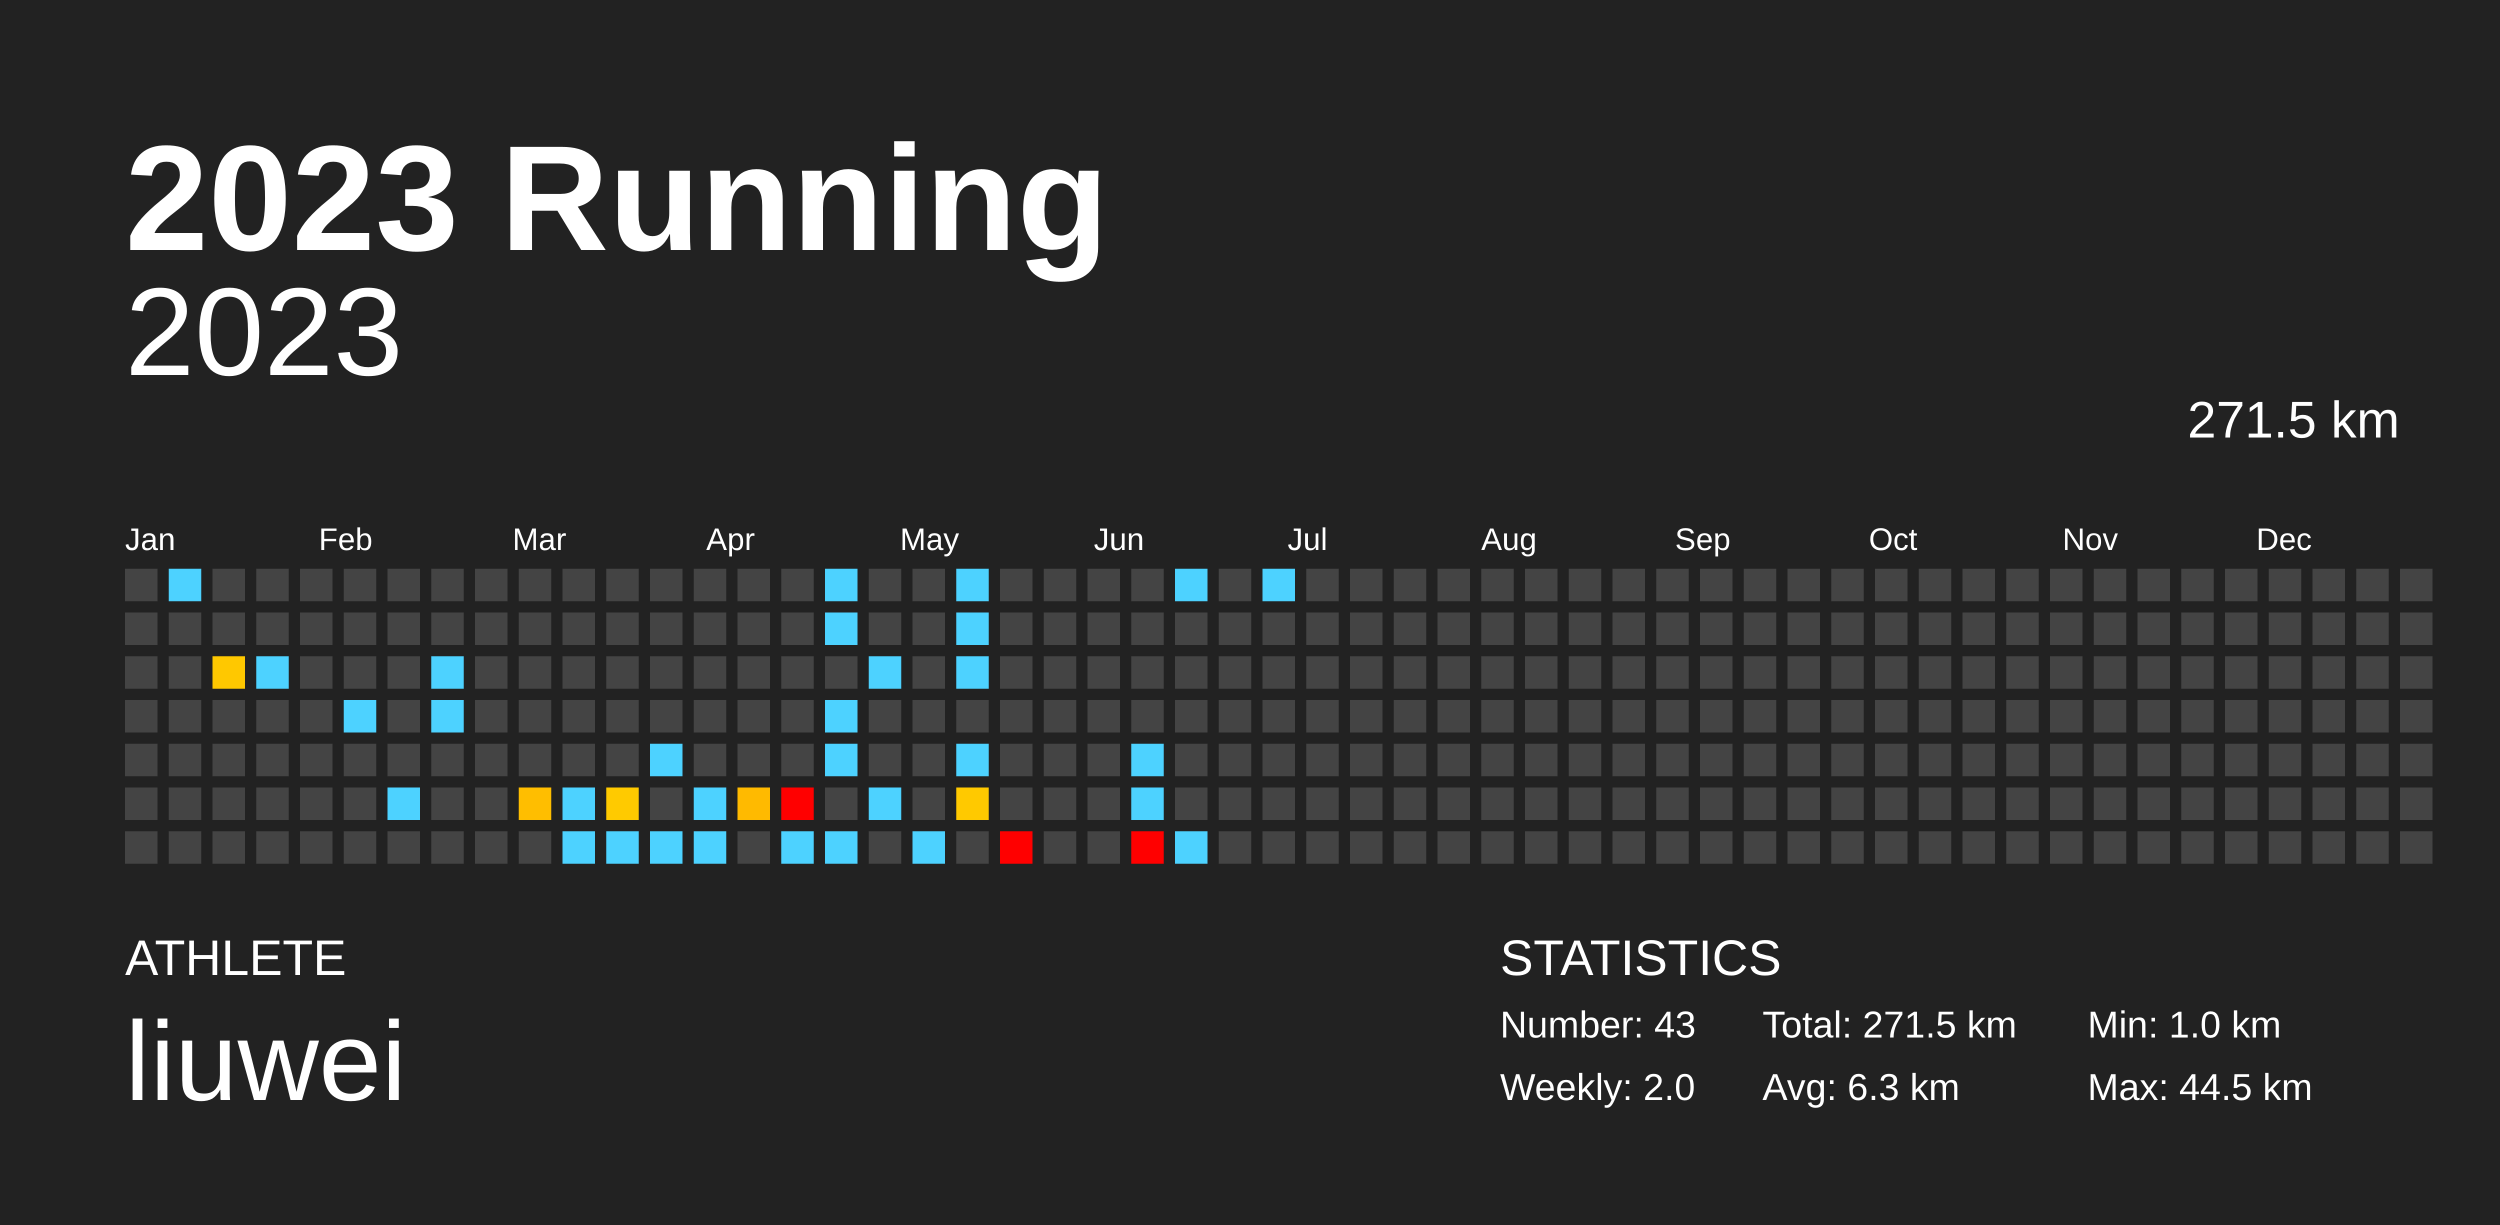
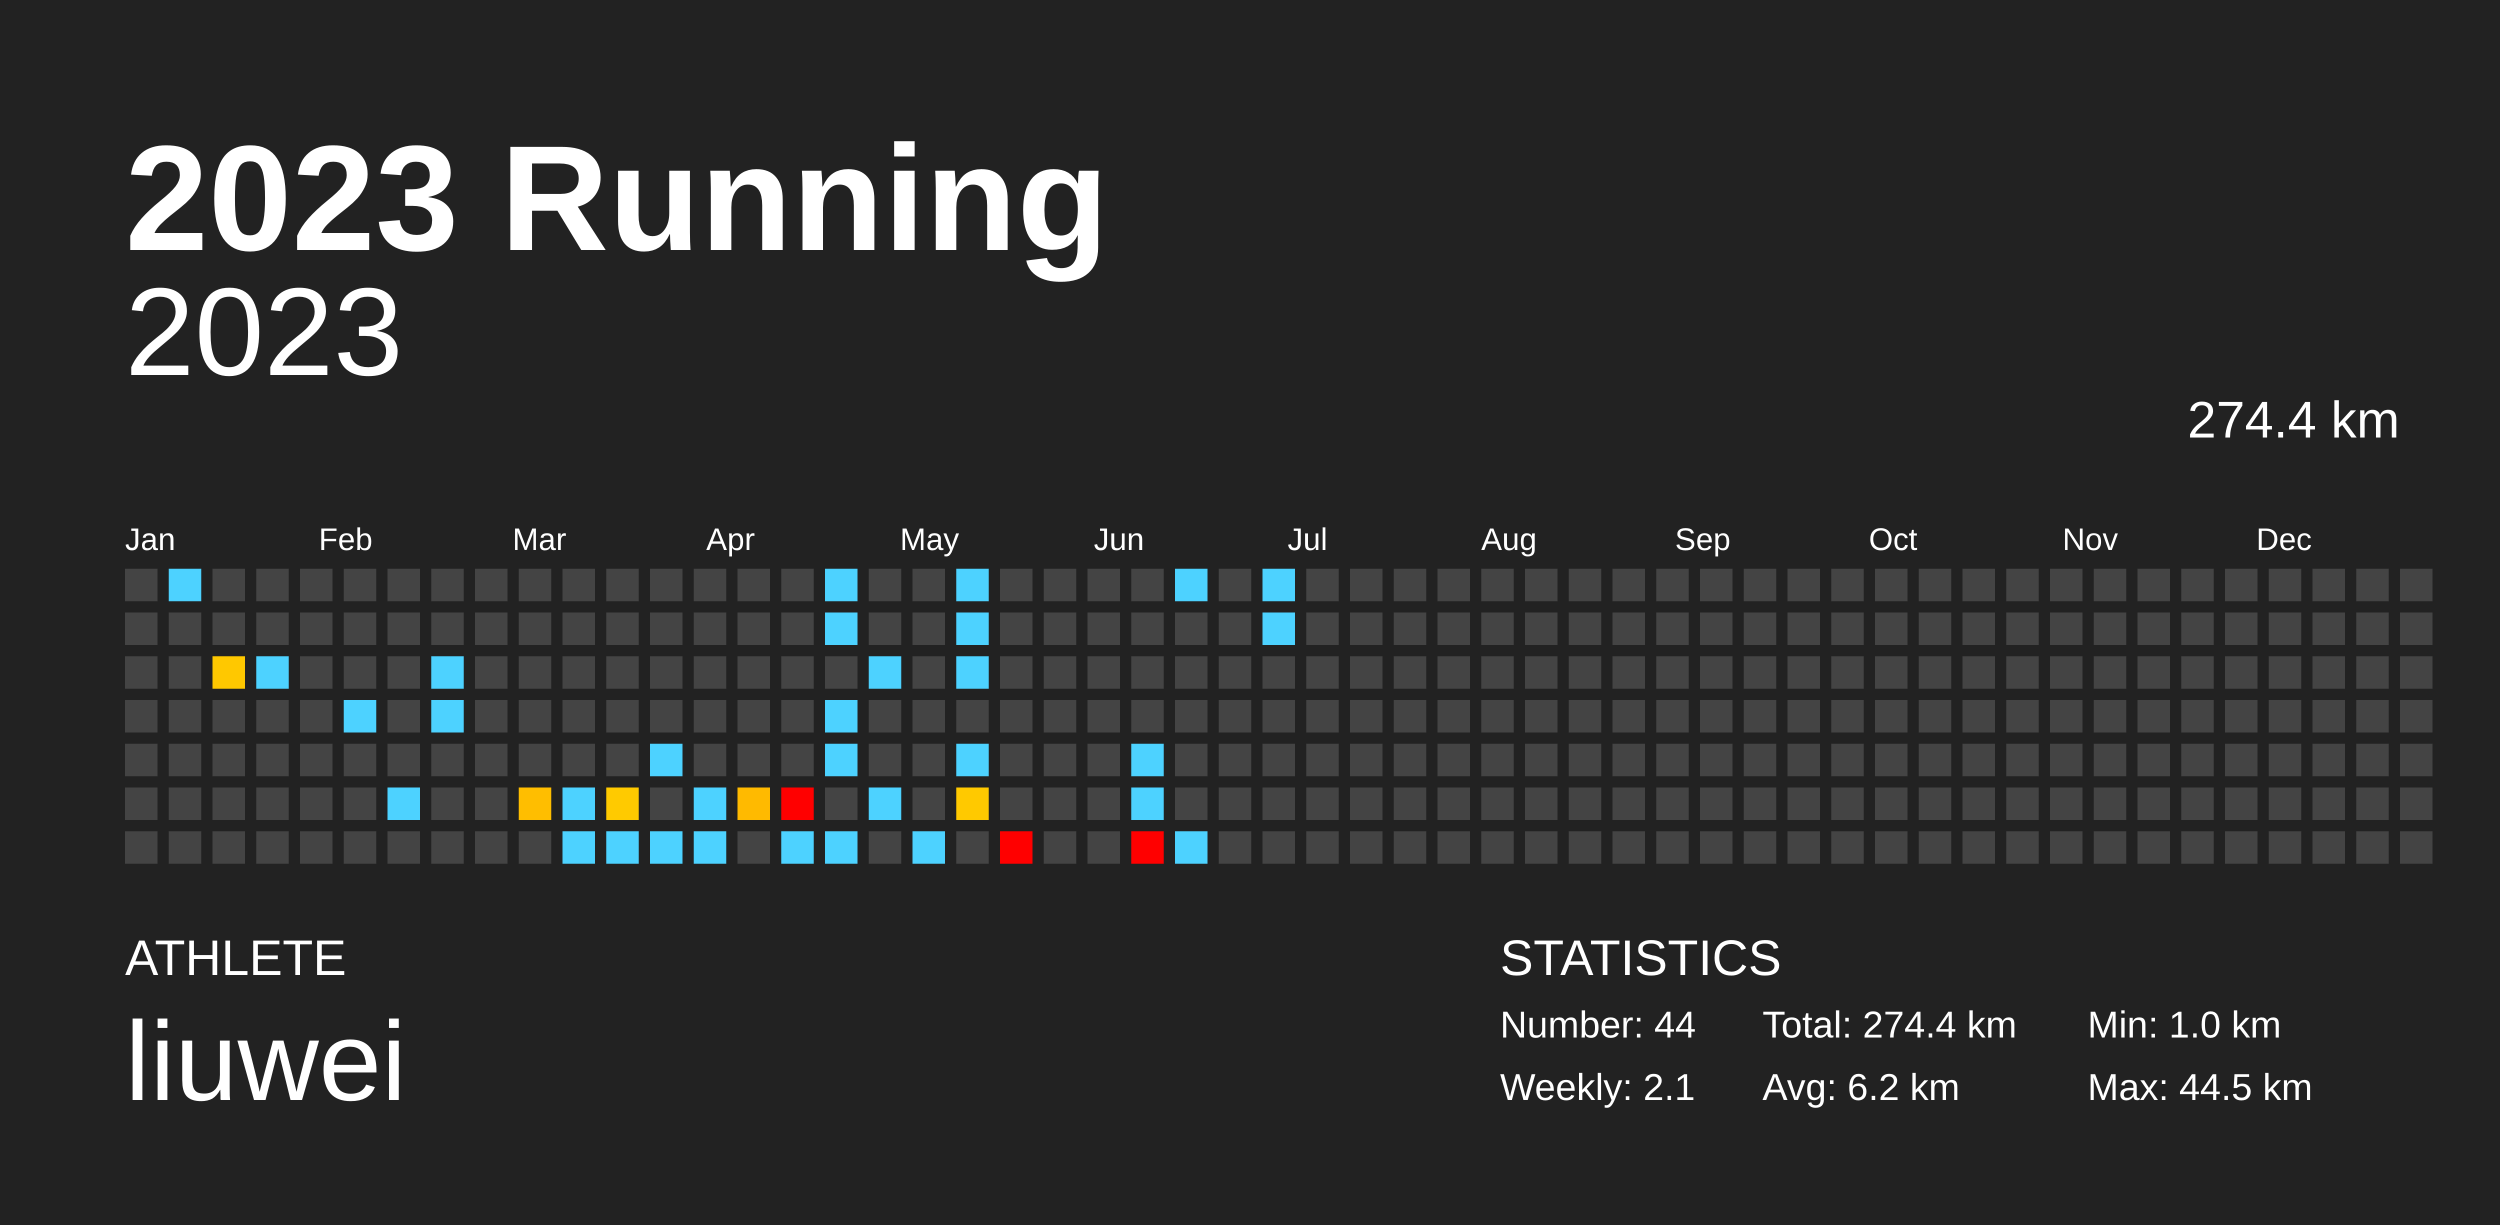
<svg xmlns="http://www.w3.org/2000/svg" baseProfile="full" height="98mm" version="1.1" viewBox="0,0,200,98" width="200mm">
  <defs />
  <rect fill="#222222" height="98" width="200" x="0" y="0" />
  <text fill="#FFFFFF" style="font-size:12px; font-family:Arial; font-weight:bold;" x="10" y="20">2023 Running</text>
  <text fill="#FFFFFF" style="font-size:4px; font-family:Arial" x="10" y="78">ATHLETE</text>
  <text fill="#FFFFFF" style="font-size:9px; font-family:Arial" x="10" y="88">liuwei</text>
  <text fill="#FFFFFF" style="font-size:4px; font-family:Arial" x="120" y="78">STATISTICS</text>
-   <text fill="#FFFFFF" style="font-size:3px; font-family:Arial" x="120" y="83">Number: 43</text>
-   <text fill="#FFFFFF" style="font-size:3px; font-family:Arial" x="120" y="88">Weekly: 2.0</text>
-   <text fill="#FFFFFF" style="font-size:3px; font-family:Arial" x="141" y="83">Total: 271.5 km</text>
-   <text fill="#FFFFFF" style="font-size:3px; font-family:Arial" x="141" y="88">Avg: 6.3 km</text>
+   <text fill="#FFFFFF" style="font-size:3px; font-family:Arial" x="120" y="83">Number: 44</text>
+   <text fill="#FFFFFF" style="font-size:3px; font-family:Arial" x="120" y="88">Weekly: 2.1</text>
+   <text fill="#FFFFFF" style="font-size:3px; font-family:Arial" x="141" y="83">Total: 274.4 km</text>
+   <text fill="#FFFFFF" style="font-size:3px; font-family:Arial" x="141" y="88">Avg: 6.2 km</text>
  <text fill="#FFFFFF" style="font-size:3px; font-family:Arial" x="167" y="83">Min: 1.0 km</text>
  <text fill="#FFFFFF" style="font-size:3px; font-family:Arial" x="167" y="88">Max: 44.5 km</text>
  <text alignment-baseline="hanging" fill="#FFFFFF" style="font-size:10.0px; font-family:Arial;" x="10" y="30">2023</text>
-   <text alignment-baseline="hanging" fill="#FFFFFF" style="font-size:4.125px; font-family:Arial;" x="175" y="35">271.5 km</text>
+   <text alignment-baseline="hanging" fill="#FFFFFF" style="font-size:4.125px; font-family:Arial;" x="175" y="35">274.4 km</text>
  <text fill="#FFFFFF" style="font-size:2.5px; font-family:Arial" x="10.0" y="44">Jan</text>
  <text fill="#FFFFFF" style="font-size:2.5px; font-family:Arial" x="25.5" y="44">Feb</text>
  <text fill="#FFFFFF" style="font-size:2.5px; font-family:Arial" x="41.0" y="44">Mar</text>
  <text fill="#FFFFFF" style="font-size:2.5px; font-family:Arial" x="56.5" y="44">Apr</text>
  <text fill="#FFFFFF" style="font-size:2.5px; font-family:Arial" x="72.0" y="44">May</text>
  <text fill="#FFFFFF" style="font-size:2.5px; font-family:Arial" x="87.5" y="44">Jun</text>
  <text fill="#FFFFFF" style="font-size:2.5px; font-family:Arial" x="103.0" y="44">Jul</text>
  <text fill="#FFFFFF" style="font-size:2.5px; font-family:Arial" x="118.5" y="44">Aug</text>
  <text fill="#FFFFFF" style="font-size:2.5px; font-family:Arial" x="134.0" y="44">Sep</text>
  <text fill="#FFFFFF" style="font-size:2.5px; font-family:Arial" x="149.5" y="44">Oct</text>
  <text fill="#FFFFFF" style="font-size:2.5px; font-family:Arial" x="165.0" y="44">Nov</text>
  <text fill="#FFFFFF" style="font-size:2.5px; font-family:Arial" x="180.5" y="44">Dec</text>
  <rect fill="#444444" height="2.6" width="2.6" x="10.0" y="45.5" />
  <rect fill="#444444" height="2.6" width="2.6" x="10.0" y="49.0" />
  <rect fill="#444444" height="2.6" width="2.6" x="10.0" y="52.5" />
  <rect fill="#444444" height="2.6" width="2.6" x="10.0" y="56.0" />
  <rect fill="#444444" height="2.6" width="2.6" x="10.0" y="59.5" />
  <rect fill="#444444" height="2.6" width="2.6" x="10.0" y="63.0" />
  <rect fill="#444444" height="2.6" width="2.6" x="10.0" y="66.5" />
  <rect fill="#4dd2ff" height="2.6" width="2.6" x="13.5" y="45.5" />
  <rect fill="#444444" height="2.6" width="2.6" x="13.5" y="49.0" />
  <rect fill="#444444" height="2.6" width="2.6" x="13.5" y="52.5" />
  <rect fill="#444444" height="2.6" width="2.6" x="13.5" y="56.0" />
  <rect fill="#444444" height="2.6" width="2.6" x="13.5" y="59.5" />
  <rect fill="#444444" height="2.6" width="2.6" x="13.5" y="63.0" />
  <rect fill="#444444" height="2.6" width="2.6" x="13.5" y="66.5" />
  <rect fill="#444444" height="2.6" width="2.6" x="17.0" y="45.5" />
  <rect fill="#444444" height="2.6" width="2.6" x="17.0" y="49.0" />
  <rect fill="#ffc800" height="2.6" width="2.6" x="17.0" y="52.5" />
  <rect fill="#444444" height="2.6" width="2.6" x="17.0" y="56.0" />
  <rect fill="#444444" height="2.6" width="2.6" x="17.0" y="59.5" />
  <rect fill="#444444" height="2.6" width="2.6" x="17.0" y="63.0" />
  <rect fill="#444444" height="2.6" width="2.6" x="17.0" y="66.5" />
  <rect fill="#444444" height="2.6" width="2.6" x="20.5" y="45.5" />
  <rect fill="#444444" height="2.6" width="2.6" x="20.5" y="49.0" />
  <rect fill="#4dd2ff" height="2.6" width="2.6" x="20.5" y="52.5" />
  <rect fill="#444444" height="2.6" width="2.6" x="20.5" y="56.0" />
  <rect fill="#444444" height="2.6" width="2.6" x="20.5" y="59.5" />
  <rect fill="#444444" height="2.6" width="2.6" x="20.5" y="63.0" />
  <rect fill="#444444" height="2.6" width="2.6" x="20.5" y="66.5" />
  <rect fill="#444444" height="2.6" width="2.6" x="24.0" y="45.5" />
  <rect fill="#444444" height="2.6" width="2.6" x="24.0" y="49.0" />
  <rect fill="#444444" height="2.6" width="2.6" x="24.0" y="52.5" />
  <rect fill="#444444" height="2.6" width="2.6" x="24.0" y="56.0" />
  <rect fill="#444444" height="2.6" width="2.6" x="24.0" y="59.5" />
  <rect fill="#444444" height="2.6" width="2.6" x="24.0" y="63.0" />
  <rect fill="#444444" height="2.6" width="2.6" x="24.0" y="66.5" />
  <rect fill="#444444" height="2.6" width="2.6" x="27.5" y="45.5" />
  <rect fill="#444444" height="2.6" width="2.6" x="27.5" y="49.0" />
  <rect fill="#444444" height="2.6" width="2.6" x="27.5" y="52.5" />
  <rect fill="#4dd2ff" height="2.6" width="2.6" x="27.5" y="56.0" />
  <rect fill="#444444" height="2.6" width="2.6" x="27.5" y="59.5" />
  <rect fill="#444444" height="2.6" width="2.6" x="27.5" y="63.0" />
  <rect fill="#444444" height="2.6" width="2.6" x="27.5" y="66.5" />
  <rect fill="#444444" height="2.6" width="2.6" x="31.0" y="45.5" />
  <rect fill="#444444" height="2.6" width="2.6" x="31.0" y="49.0" />
  <rect fill="#444444" height="2.6" width="2.6" x="31.0" y="52.5" />
  <rect fill="#444444" height="2.6" width="2.6" x="31.0" y="56.0" />
  <rect fill="#444444" height="2.6" width="2.6" x="31.0" y="59.5" />
  <rect fill="#4dd2ff" height="2.6" width="2.6" x="31.0" y="63.0" />
  <rect fill="#444444" height="2.6" width="2.6" x="31.0" y="66.5" />
  <rect fill="#444444" height="2.6" width="2.6" x="34.5" y="45.5" />
  <rect fill="#444444" height="2.6" width="2.6" x="34.5" y="49.0" />
  <rect fill="#4dd2ff" height="2.6" width="2.6" x="34.5" y="52.5" />
  <rect fill="#4dd2ff" height="2.6" width="2.6" x="34.5" y="56.0" />
  <rect fill="#444444" height="2.6" width="2.6" x="34.5" y="59.5" />
  <rect fill="#444444" height="2.6" width="2.6" x="34.5" y="63.0" />
  <rect fill="#444444" height="2.6" width="2.6" x="34.5" y="66.5" />
  <rect fill="#444444" height="2.6" width="2.6" x="38.0" y="45.5" />
  <rect fill="#444444" height="2.6" width="2.6" x="38.0" y="49.0" />
  <rect fill="#444444" height="2.6" width="2.6" x="38.0" y="52.5" />
  <rect fill="#444444" height="2.6" width="2.6" x="38.0" y="56.0" />
  <rect fill="#444444" height="2.6" width="2.6" x="38.0" y="59.5" />
  <rect fill="#444444" height="2.6" width="2.6" x="38.0" y="63.0" />
  <rect fill="#444444" height="2.6" width="2.6" x="38.0" y="66.5" />
  <rect fill="#444444" height="2.6" width="2.6" x="41.5" y="45.5" />
  <rect fill="#444444" height="2.6" width="2.6" x="41.5" y="49.0" />
  <rect fill="#444444" height="2.6" width="2.6" x="41.5" y="52.5" />
  <rect fill="#444444" height="2.6" width="2.6" x="41.5" y="56.0" />
  <rect fill="#444444" height="2.6" width="2.6" x="41.5" y="59.5" />
  <rect fill="#ffbe00" height="2.6" width="2.6" x="41.5" y="63.0" />
  <rect fill="#444444" height="2.6" width="2.6" x="41.5" y="66.5" />
  <rect fill="#444444" height="2.6" width="2.6" x="45.0" y="45.5" />
  <rect fill="#444444" height="2.6" width="2.6" x="45.0" y="49.0" />
  <rect fill="#444444" height="2.6" width="2.6" x="45.0" y="52.5" />
  <rect fill="#444444" height="2.6" width="2.6" x="45.0" y="56.0" />
  <rect fill="#444444" height="2.6" width="2.6" x="45.0" y="59.5" />
  <rect fill="#4dd2ff" height="2.6" width="2.6" x="45.0" y="63.0" />
  <rect fill="#4dd2ff" height="2.6" width="2.6" x="45.0" y="66.5" />
  <rect fill="#444444" height="2.6" width="2.6" x="48.5" y="45.5" />
  <rect fill="#444444" height="2.6" width="2.6" x="48.5" y="49.0" />
  <rect fill="#444444" height="2.6" width="2.6" x="48.5" y="52.5" />
  <rect fill="#444444" height="2.6" width="2.6" x="48.5" y="56.0" />
  <rect fill="#444444" height="2.6" width="2.6" x="48.5" y="59.5" />
  <rect fill="#ffca00" height="2.6" width="2.6" x="48.5" y="63.0" />
  <rect fill="#4dd2ff" height="2.6" width="2.6" x="48.5" y="66.5" />
  <rect fill="#444444" height="2.6" width="2.6" x="52.0" y="45.5" />
  <rect fill="#444444" height="2.6" width="2.6" x="52.0" y="49.0" />
  <rect fill="#444444" height="2.6" width="2.6" x="52.0" y="52.5" />
  <rect fill="#444444" height="2.6" width="2.6" x="52.0" y="56.0" />
  <rect fill="#4dd2ff" height="2.6" width="2.6" x="52.0" y="59.5" />
  <rect fill="#444444" height="2.6" width="2.6" x="52.0" y="63.0" />
  <rect fill="#4dd2ff" height="2.6" width="2.6" x="52.0" y="66.5" />
  <rect fill="#444444" height="2.6" width="2.6" x="55.5" y="45.5" />
  <rect fill="#444444" height="2.6" width="2.6" x="55.5" y="49.0" />
  <rect fill="#444444" height="2.6" width="2.6" x="55.5" y="52.5" />
  <rect fill="#444444" height="2.6" width="2.6" x="55.5" y="56.0" />
  <rect fill="#444444" height="2.6" width="2.6" x="55.5" y="59.5" />
  <rect fill="#4dd2ff" height="2.6" width="2.6" x="55.5" y="63.0" />
  <rect fill="#4dd2ff" height="2.6" width="2.6" x="55.5" y="66.5" />
  <rect fill="#444444" height="2.6" width="2.6" x="59.0" y="45.5" />
  <rect fill="#444444" height="2.6" width="2.6" x="59.0" y="49.0" />
  <rect fill="#444444" height="2.6" width="2.6" x="59.0" y="52.5" />
  <rect fill="#444444" height="2.6" width="2.6" x="59.0" y="56.0" />
  <rect fill="#444444" height="2.6" width="2.6" x="59.0" y="59.5" />
  <rect fill="#ffba00" height="2.6" width="2.6" x="59.0" y="63.0" />
  <rect fill="#444444" height="2.6" width="2.6" x="59.0" y="66.5" />
  <rect fill="#444444" height="2.6" width="2.6" x="62.5" y="45.5" />
  <rect fill="#444444" height="2.6" width="2.6" x="62.5" y="49.0" />
  <rect fill="#444444" height="2.6" width="2.6" x="62.5" y="52.5" />
  <rect fill="#444444" height="2.6" width="2.6" x="62.5" y="56.0" />
  <rect fill="#444444" height="2.6" width="2.6" x="62.5" y="59.5" />
  <rect fill="red" height="2.6" width="2.6" x="62.5" y="63.0" />
  <rect fill="#4dd2ff" height="2.6" width="2.6" x="62.5" y="66.5" />
  <rect fill="#4dd2ff" height="2.6" width="2.6" x="66.0" y="45.5" />
  <rect fill="#4dd2ff" height="2.6" width="2.6" x="66.0" y="49.0" />
  <rect fill="#444444" height="2.6" width="2.6" x="66.0" y="52.5" />
  <rect fill="#4dd2ff" height="2.6" width="2.6" x="66.0" y="56.0" />
  <rect fill="#4dd2ff" height="2.6" width="2.6" x="66.0" y="59.5" />
  <rect fill="#444444" height="2.6" width="2.6" x="66.0" y="63.0" />
  <rect fill="#4dd2ff" height="2.6" width="2.6" x="66.0" y="66.5" />
  <rect fill="#444444" height="2.6" width="2.6" x="69.5" y="45.5" />
  <rect fill="#444444" height="2.6" width="2.6" x="69.5" y="49.0" />
  <rect fill="#4dd2ff" height="2.6" width="2.6" x="69.5" y="52.5" />
  <rect fill="#444444" height="2.6" width="2.6" x="69.5" y="56.0" />
  <rect fill="#444444" height="2.6" width="2.6" x="69.5" y="59.5" />
  <rect fill="#4dd2ff" height="2.6" width="2.6" x="69.5" y="63.0" />
  <rect fill="#444444" height="2.6" width="2.6" x="69.5" y="66.5" />
  <rect fill="#444444" height="2.6" width="2.6" x="73.0" y="45.5" />
  <rect fill="#444444" height="2.6" width="2.6" x="73.0" y="49.0" />
  <rect fill="#444444" height="2.6" width="2.6" x="73.0" y="52.5" />
  <rect fill="#444444" height="2.6" width="2.6" x="73.0" y="56.0" />
  <rect fill="#444444" height="2.6" width="2.6" x="73.0" y="59.5" />
  <rect fill="#444444" height="2.6" width="2.6" x="73.0" y="63.0" />
  <rect fill="#4dd2ff" height="2.6" width="2.6" x="73.0" y="66.5" />
  <rect fill="#4dd2ff" height="2.6" width="2.6" x="76.5" y="45.5" />
  <rect fill="#4dd2ff" height="2.6" width="2.6" x="76.5" y="49.0" />
  <rect fill="#4dd2ff" height="2.6" width="2.6" x="76.5" y="52.5" />
  <rect fill="#444444" height="2.6" width="2.6" x="76.5" y="56.0" />
  <rect fill="#4dd2ff" height="2.6" width="2.6" x="76.5" y="59.5" />
  <rect fill="#ffc900" height="2.6" width="2.6" x="76.5" y="63.0" />
  <rect fill="#444444" height="2.6" width="2.6" x="76.5" y="66.5" />
  <rect fill="#444444" height="2.6" width="2.6" x="80.0" y="45.5" />
  <rect fill="#444444" height="2.6" width="2.6" x="80.0" y="49.0" />
  <rect fill="#444444" height="2.6" width="2.6" x="80.0" y="52.5" />
  <rect fill="#444444" height="2.6" width="2.6" x="80.0" y="56.0" />
  <rect fill="#444444" height="2.6" width="2.6" x="80.0" y="59.5" />
  <rect fill="#444444" height="2.6" width="2.6" x="80.0" y="63.0" />
  <rect fill="red" height="2.6" width="2.6" x="80.0" y="66.5" />
  <rect fill="#444444" height="2.6" width="2.6" x="83.5" y="45.5" />
  <rect fill="#444444" height="2.6" width="2.6" x="83.5" y="49.0" />
  <rect fill="#444444" height="2.6" width="2.6" x="83.5" y="52.5" />
  <rect fill="#444444" height="2.6" width="2.6" x="83.5" y="56.0" />
  <rect fill="#444444" height="2.6" width="2.6" x="83.5" y="59.5" />
  <rect fill="#444444" height="2.6" width="2.6" x="83.5" y="63.0" />
  <rect fill="#444444" height="2.6" width="2.6" x="83.5" y="66.5" />
  <rect fill="#444444" height="2.6" width="2.6" x="87.0" y="45.5" />
  <rect fill="#444444" height="2.6" width="2.6" x="87.0" y="49.0" />
  <rect fill="#444444" height="2.6" width="2.6" x="87.0" y="52.5" />
  <rect fill="#444444" height="2.6" width="2.6" x="87.0" y="56.0" />
  <rect fill="#444444" height="2.6" width="2.6" x="87.0" y="59.5" />
  <rect fill="#444444" height="2.6" width="2.6" x="87.0" y="63.0" />
  <rect fill="#444444" height="2.6" width="2.6" x="87.0" y="66.5" />
  <rect fill="#444444" height="2.6" width="2.6" x="90.5" y="45.5" />
  <rect fill="#444444" height="2.6" width="2.6" x="90.5" y="49.0" />
  <rect fill="#444444" height="2.6" width="2.6" x="90.5" y="52.5" />
  <rect fill="#444444" height="2.6" width="2.6" x="90.5" y="56.0" />
  <rect fill="#4dd2ff" height="2.6" width="2.6" x="90.5" y="59.5" />
  <rect fill="#4dd2ff" height="2.6" width="2.6" x="90.5" y="63.0" />
  <rect fill="red" height="2.6" width="2.6" x="90.5" y="66.5" />
  <rect fill="#4dd2ff" height="2.6" width="2.6" x="94.0" y="45.5" />
  <rect fill="#444444" height="2.6" width="2.6" x="94.0" y="49.0" />
  <rect fill="#444444" height="2.6" width="2.6" x="94.0" y="52.5" />
  <rect fill="#444444" height="2.6" width="2.6" x="94.0" y="56.0" />
  <rect fill="#444444" height="2.6" width="2.6" x="94.0" y="59.5" />
  <rect fill="#444444" height="2.6" width="2.6" x="94.0" y="63.0" />
  <rect fill="#4dd2ff" height="2.6" width="2.6" x="94.0" y="66.5" />
  <rect fill="#444444" height="2.6" width="2.6" x="97.5" y="45.5" />
  <rect fill="#444444" height="2.6" width="2.6" x="97.5" y="49.0" />
  <rect fill="#444444" height="2.6" width="2.6" x="97.5" y="52.5" />
  <rect fill="#444444" height="2.6" width="2.6" x="97.5" y="56.0" />
  <rect fill="#444444" height="2.6" width="2.6" x="97.5" y="59.5" />
  <rect fill="#444444" height="2.6" width="2.6" x="97.5" y="63.0" />
  <rect fill="#444444" height="2.6" width="2.6" x="97.5" y="66.5" />
  <rect fill="#4dd2ff" height="2.6" width="2.6" x="101.0" y="45.5" />
-   <rect fill="#444444" height="2.6" width="2.6" x="101.0" y="49.0" />
+   <rect fill="#4dd2ff" height="2.6" width="2.6" x="101.0" y="49.0" />
  <rect fill="#444444" height="2.6" width="2.6" x="101.0" y="52.5" />
  <rect fill="#444444" height="2.6" width="2.6" x="101.0" y="56.0" />
  <rect fill="#444444" height="2.6" width="2.6" x="101.0" y="59.5" />
  <rect fill="#444444" height="2.6" width="2.6" x="101.0" y="63.0" />
  <rect fill="#444444" height="2.6" width="2.6" x="101.0" y="66.5" />
  <rect fill="#444444" height="2.6" width="2.6" x="104.5" y="45.5" />
  <rect fill="#444444" height="2.6" width="2.6" x="104.5" y="49.0" />
  <rect fill="#444444" height="2.6" width="2.6" x="104.5" y="52.5" />
  <rect fill="#444444" height="2.6" width="2.6" x="104.5" y="56.0" />
  <rect fill="#444444" height="2.6" width="2.6" x="104.5" y="59.5" />
  <rect fill="#444444" height="2.6" width="2.6" x="104.5" y="63.0" />
  <rect fill="#444444" height="2.6" width="2.6" x="104.5" y="66.5" />
  <rect fill="#444444" height="2.6" width="2.6" x="108.0" y="45.5" />
  <rect fill="#444444" height="2.6" width="2.6" x="108.0" y="49.0" />
  <rect fill="#444444" height="2.6" width="2.6" x="108.0" y="52.5" />
  <rect fill="#444444" height="2.6" width="2.6" x="108.0" y="56.0" />
  <rect fill="#444444" height="2.6" width="2.6" x="108.0" y="59.5" />
  <rect fill="#444444" height="2.6" width="2.6" x="108.0" y="63.0" />
  <rect fill="#444444" height="2.6" width="2.6" x="108.0" y="66.5" />
  <rect fill="#444444" height="2.6" width="2.6" x="111.5" y="45.5" />
  <rect fill="#444444" height="2.6" width="2.6" x="111.5" y="49.0" />
  <rect fill="#444444" height="2.6" width="2.6" x="111.5" y="52.5" />
  <rect fill="#444444" height="2.6" width="2.6" x="111.5" y="56.0" />
  <rect fill="#444444" height="2.6" width="2.6" x="111.5" y="59.5" />
  <rect fill="#444444" height="2.6" width="2.6" x="111.5" y="63.0" />
  <rect fill="#444444" height="2.6" width="2.6" x="111.5" y="66.5" />
  <rect fill="#444444" height="2.6" width="2.6" x="115.0" y="45.5" />
  <rect fill="#444444" height="2.6" width="2.6" x="115.0" y="49.0" />
  <rect fill="#444444" height="2.6" width="2.6" x="115.0" y="52.5" />
  <rect fill="#444444" height="2.6" width="2.6" x="115.0" y="56.0" />
  <rect fill="#444444" height="2.6" width="2.6" x="115.0" y="59.5" />
  <rect fill="#444444" height="2.6" width="2.6" x="115.0" y="63.0" />
  <rect fill="#444444" height="2.6" width="2.6" x="115.0" y="66.5" />
  <rect fill="#444444" height="2.6" width="2.6" x="118.5" y="45.5" />
  <rect fill="#444444" height="2.6" width="2.6" x="118.5" y="49.0" />
  <rect fill="#444444" height="2.6" width="2.6" x="118.5" y="52.5" />
  <rect fill="#444444" height="2.6" width="2.6" x="118.5" y="56.0" />
  <rect fill="#444444" height="2.6" width="2.6" x="118.5" y="59.5" />
  <rect fill="#444444" height="2.6" width="2.6" x="118.5" y="63.0" />
  <rect fill="#444444" height="2.6" width="2.6" x="118.5" y="66.5" />
  <rect fill="#444444" height="2.6" width="2.6" x="122.0" y="45.5" />
  <rect fill="#444444" height="2.6" width="2.6" x="122.0" y="49.0" />
  <rect fill="#444444" height="2.6" width="2.6" x="122.0" y="52.5" />
  <rect fill="#444444" height="2.6" width="2.6" x="122.0" y="56.0" />
  <rect fill="#444444" height="2.6" width="2.6" x="122.0" y="59.5" />
  <rect fill="#444444" height="2.6" width="2.6" x="122.0" y="63.0" />
  <rect fill="#444444" height="2.6" width="2.6" x="122.0" y="66.5" />
  <rect fill="#444444" height="2.6" width="2.6" x="125.5" y="45.5" />
  <rect fill="#444444" height="2.6" width="2.6" x="125.5" y="49.0" />
  <rect fill="#444444" height="2.6" width="2.6" x="125.5" y="52.5" />
  <rect fill="#444444" height="2.6" width="2.6" x="125.5" y="56.0" />
  <rect fill="#444444" height="2.6" width="2.6" x="125.5" y="59.5" />
  <rect fill="#444444" height="2.6" width="2.6" x="125.5" y="63.0" />
  <rect fill="#444444" height="2.6" width="2.6" x="125.5" y="66.5" />
  <rect fill="#444444" height="2.6" width="2.6" x="129.0" y="45.5" />
  <rect fill="#444444" height="2.6" width="2.6" x="129.0" y="49.0" />
  <rect fill="#444444" height="2.6" width="2.6" x="129.0" y="52.5" />
  <rect fill="#444444" height="2.6" width="2.6" x="129.0" y="56.0" />
  <rect fill="#444444" height="2.6" width="2.6" x="129.0" y="59.5" />
  <rect fill="#444444" height="2.6" width="2.6" x="129.0" y="63.0" />
  <rect fill="#444444" height="2.6" width="2.6" x="129.0" y="66.5" />
  <rect fill="#444444" height="2.6" width="2.6" x="132.5" y="45.5" />
  <rect fill="#444444" height="2.6" width="2.6" x="132.5" y="49.0" />
  <rect fill="#444444" height="2.6" width="2.6" x="132.5" y="52.5" />
  <rect fill="#444444" height="2.6" width="2.6" x="132.5" y="56.0" />
  <rect fill="#444444" height="2.6" width="2.6" x="132.5" y="59.5" />
  <rect fill="#444444" height="2.6" width="2.6" x="132.5" y="63.0" />
  <rect fill="#444444" height="2.6" width="2.6" x="132.5" y="66.5" />
  <rect fill="#444444" height="2.6" width="2.6" x="136.0" y="45.5" />
  <rect fill="#444444" height="2.6" width="2.6" x="136.0" y="49.0" />
  <rect fill="#444444" height="2.6" width="2.6" x="136.0" y="52.5" />
  <rect fill="#444444" height="2.6" width="2.6" x="136.0" y="56.0" />
  <rect fill="#444444" height="2.6" width="2.6" x="136.0" y="59.5" />
  <rect fill="#444444" height="2.6" width="2.6" x="136.0" y="63.0" />
  <rect fill="#444444" height="2.6" width="2.6" x="136.0" y="66.5" />
  <rect fill="#444444" height="2.6" width="2.6" x="139.5" y="45.5" />
  <rect fill="#444444" height="2.6" width="2.6" x="139.5" y="49.0" />
  <rect fill="#444444" height="2.6" width="2.6" x="139.5" y="52.5" />
  <rect fill="#444444" height="2.6" width="2.6" x="139.5" y="56.0" />
  <rect fill="#444444" height="2.6" width="2.6" x="139.5" y="59.5" />
  <rect fill="#444444" height="2.6" width="2.6" x="139.5" y="63.0" />
  <rect fill="#444444" height="2.6" width="2.6" x="139.5" y="66.5" />
  <rect fill="#444444" height="2.6" width="2.6" x="143.0" y="45.5" />
  <rect fill="#444444" height="2.6" width="2.6" x="143.0" y="49.0" />
  <rect fill="#444444" height="2.6" width="2.6" x="143.0" y="52.5" />
  <rect fill="#444444" height="2.6" width="2.6" x="143.0" y="56.0" />
  <rect fill="#444444" height="2.6" width="2.6" x="143.0" y="59.5" />
  <rect fill="#444444" height="2.6" width="2.6" x="143.0" y="63.0" />
  <rect fill="#444444" height="2.6" width="2.6" x="143.0" y="66.5" />
  <rect fill="#444444" height="2.6" width="2.6" x="146.5" y="45.5" />
  <rect fill="#444444" height="2.6" width="2.6" x="146.5" y="49.0" />
  <rect fill="#444444" height="2.6" width="2.6" x="146.5" y="52.5" />
  <rect fill="#444444" height="2.6" width="2.6" x="146.5" y="56.0" />
  <rect fill="#444444" height="2.6" width="2.6" x="146.5" y="59.5" />
  <rect fill="#444444" height="2.6" width="2.6" x="146.5" y="63.0" />
  <rect fill="#444444" height="2.6" width="2.6" x="146.5" y="66.5" />
  <rect fill="#444444" height="2.6" width="2.6" x="150.0" y="45.5" />
  <rect fill="#444444" height="2.6" width="2.6" x="150.0" y="49.0" />
  <rect fill="#444444" height="2.6" width="2.6" x="150.0" y="52.5" />
  <rect fill="#444444" height="2.6" width="2.6" x="150.0" y="56.0" />
  <rect fill="#444444" height="2.6" width="2.6" x="150.0" y="59.5" />
  <rect fill="#444444" height="2.6" width="2.6" x="150.0" y="63.0" />
  <rect fill="#444444" height="2.6" width="2.6" x="150.0" y="66.5" />
  <rect fill="#444444" height="2.6" width="2.6" x="153.5" y="45.5" />
  <rect fill="#444444" height="2.6" width="2.6" x="153.5" y="49.0" />
  <rect fill="#444444" height="2.6" width="2.6" x="153.5" y="52.5" />
  <rect fill="#444444" height="2.6" width="2.6" x="153.5" y="56.0" />
  <rect fill="#444444" height="2.6" width="2.6" x="153.5" y="59.5" />
  <rect fill="#444444" height="2.6" width="2.6" x="153.5" y="63.0" />
  <rect fill="#444444" height="2.6" width="2.6" x="153.5" y="66.5" />
  <rect fill="#444444" height="2.6" width="2.6" x="157.0" y="45.5" />
  <rect fill="#444444" height="2.6" width="2.6" x="157.0" y="49.0" />
  <rect fill="#444444" height="2.6" width="2.6" x="157.0" y="52.5" />
  <rect fill="#444444" height="2.6" width="2.6" x="157.0" y="56.0" />
  <rect fill="#444444" height="2.6" width="2.6" x="157.0" y="59.5" />
  <rect fill="#444444" height="2.6" width="2.6" x="157.0" y="63.0" />
  <rect fill="#444444" height="2.6" width="2.6" x="157.0" y="66.5" />
  <rect fill="#444444" height="2.6" width="2.6" x="160.5" y="45.5" />
  <rect fill="#444444" height="2.6" width="2.6" x="160.5" y="49.0" />
  <rect fill="#444444" height="2.6" width="2.6" x="160.5" y="52.5" />
  <rect fill="#444444" height="2.6" width="2.6" x="160.5" y="56.0" />
  <rect fill="#444444" height="2.6" width="2.6" x="160.5" y="59.5" />
  <rect fill="#444444" height="2.6" width="2.6" x="160.5" y="63.0" />
  <rect fill="#444444" height="2.6" width="2.6" x="160.5" y="66.5" />
  <rect fill="#444444" height="2.6" width="2.6" x="164.0" y="45.5" />
  <rect fill="#444444" height="2.6" width="2.6" x="164.0" y="49.0" />
  <rect fill="#444444" height="2.6" width="2.6" x="164.0" y="52.5" />
  <rect fill="#444444" height="2.6" width="2.6" x="164.0" y="56.0" />
  <rect fill="#444444" height="2.6" width="2.6" x="164.0" y="59.5" />
  <rect fill="#444444" height="2.6" width="2.6" x="164.0" y="63.0" />
  <rect fill="#444444" height="2.6" width="2.6" x="164.0" y="66.5" />
  <rect fill="#444444" height="2.6" width="2.6" x="167.5" y="45.5" />
  <rect fill="#444444" height="2.6" width="2.6" x="167.5" y="49.0" />
  <rect fill="#444444" height="2.6" width="2.6" x="167.5" y="52.5" />
  <rect fill="#444444" height="2.6" width="2.6" x="167.5" y="56.0" />
  <rect fill="#444444" height="2.6" width="2.6" x="167.5" y="59.5" />
  <rect fill="#444444" height="2.6" width="2.6" x="167.5" y="63.0" />
  <rect fill="#444444" height="2.6" width="2.6" x="167.5" y="66.5" />
  <rect fill="#444444" height="2.6" width="2.6" x="171.0" y="45.5" />
  <rect fill="#444444" height="2.6" width="2.6" x="171.0" y="49.0" />
  <rect fill="#444444" height="2.6" width="2.6" x="171.0" y="52.5" />
  <rect fill="#444444" height="2.6" width="2.6" x="171.0" y="56.0" />
  <rect fill="#444444" height="2.6" width="2.6" x="171.0" y="59.5" />
  <rect fill="#444444" height="2.6" width="2.6" x="171.0" y="63.0" />
  <rect fill="#444444" height="2.6" width="2.6" x="171.0" y="66.5" />
  <rect fill="#444444" height="2.6" width="2.6" x="174.5" y="45.5" />
  <rect fill="#444444" height="2.6" width="2.6" x="174.5" y="49.0" />
  <rect fill="#444444" height="2.6" width="2.6" x="174.5" y="52.5" />
  <rect fill="#444444" height="2.6" width="2.6" x="174.5" y="56.0" />
  <rect fill="#444444" height="2.6" width="2.6" x="174.5" y="59.5" />
  <rect fill="#444444" height="2.6" width="2.6" x="174.5" y="63.0" />
  <rect fill="#444444" height="2.6" width="2.6" x="174.5" y="66.5" />
  <rect fill="#444444" height="2.6" width="2.6" x="178.0" y="45.5" />
  <rect fill="#444444" height="2.6" width="2.6" x="178.0" y="49.0" />
  <rect fill="#444444" height="2.6" width="2.6" x="178.0" y="52.5" />
  <rect fill="#444444" height="2.6" width="2.6" x="178.0" y="56.0" />
  <rect fill="#444444" height="2.6" width="2.6" x="178.0" y="59.5" />
  <rect fill="#444444" height="2.6" width="2.6" x="178.0" y="63.0" />
  <rect fill="#444444" height="2.6" width="2.6" x="178.0" y="66.5" />
  <rect fill="#444444" height="2.6" width="2.6" x="181.5" y="45.5" />
  <rect fill="#444444" height="2.6" width="2.6" x="181.5" y="49.0" />
  <rect fill="#444444" height="2.6" width="2.6" x="181.5" y="52.5" />
  <rect fill="#444444" height="2.6" width="2.6" x="181.5" y="56.0" />
  <rect fill="#444444" height="2.6" width="2.6" x="181.5" y="59.5" />
  <rect fill="#444444" height="2.6" width="2.6" x="181.5" y="63.0" />
  <rect fill="#444444" height="2.6" width="2.6" x="181.5" y="66.5" />
  <rect fill="#444444" height="2.6" width="2.6" x="185.0" y="45.5" />
  <rect fill="#444444" height="2.6" width="2.6" x="185.0" y="49.0" />
  <rect fill="#444444" height="2.6" width="2.6" x="185.0" y="52.5" />
  <rect fill="#444444" height="2.6" width="2.6" x="185.0" y="56.0" />
  <rect fill="#444444" height="2.6" width="2.6" x="185.0" y="59.5" />
  <rect fill="#444444" height="2.6" width="2.6" x="185.0" y="63.0" />
  <rect fill="#444444" height="2.6" width="2.6" x="185.0" y="66.5" />
  <rect fill="#444444" height="2.6" width="2.6" x="188.5" y="45.5" />
  <rect fill="#444444" height="2.6" width="2.6" x="188.5" y="49.0" />
  <rect fill="#444444" height="2.6" width="2.6" x="188.5" y="52.5" />
  <rect fill="#444444" height="2.6" width="2.6" x="188.5" y="56.0" />
  <rect fill="#444444" height="2.6" width="2.6" x="188.5" y="59.5" />
  <rect fill="#444444" height="2.6" width="2.6" x="188.5" y="63.0" />
  <rect fill="#444444" height="2.6" width="2.6" x="188.5" y="66.5" />
  <rect fill="#444444" height="2.6" width="2.6" x="192.0" y="45.5" />
  <rect fill="#444444" height="2.6" width="2.6" x="192.0" y="49.0" />
  <rect fill="#444444" height="2.6" width="2.6" x="192.0" y="52.5" />
  <rect fill="#444444" height="2.6" width="2.6" x="192.0" y="56.0" />
  <rect fill="#444444" height="2.6" width="2.6" x="192.0" y="59.5" />
  <rect fill="#444444" height="2.6" width="2.6" x="192.0" y="63.0" />
  <rect fill="#444444" height="2.6" width="2.6" x="192.0" y="66.5" />
</svg>
